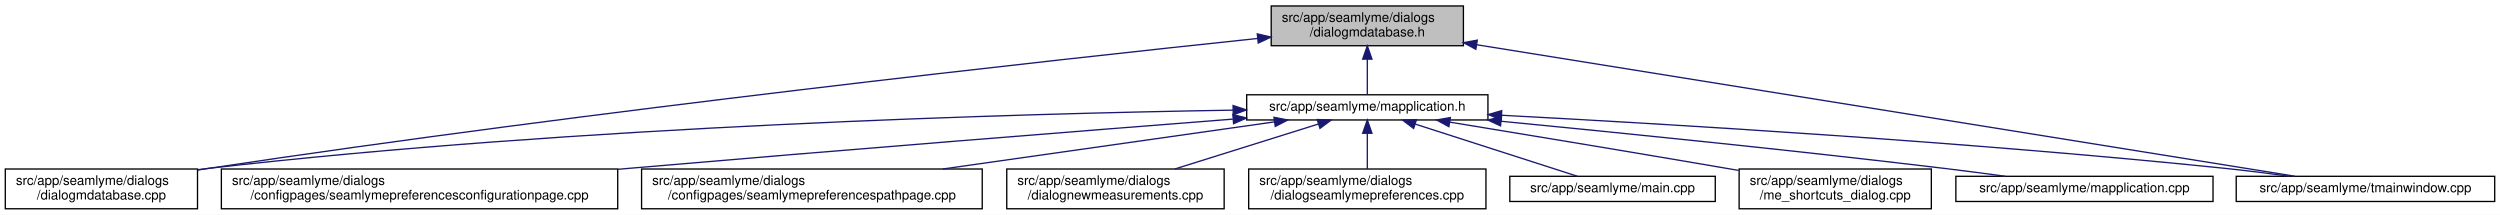
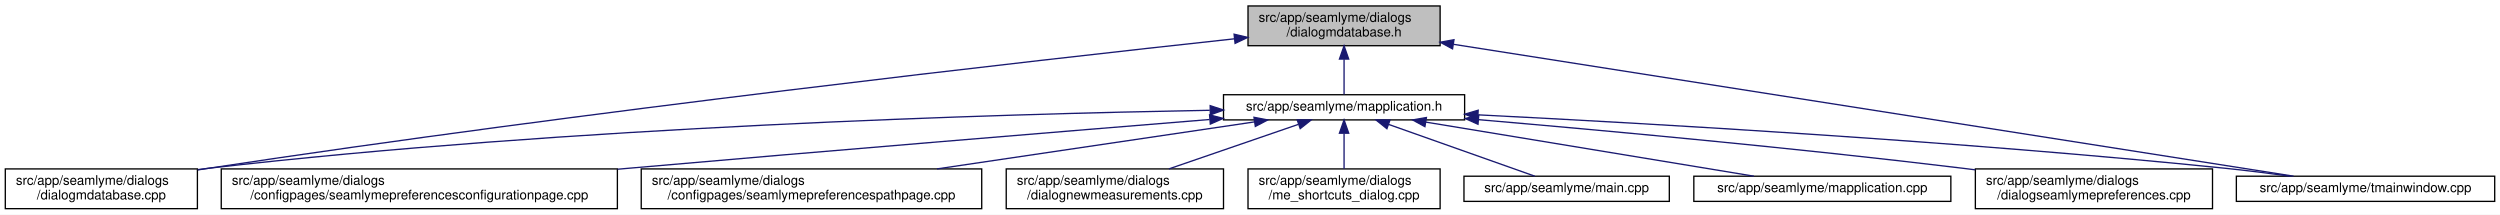
- <svg xmlns="http://www.w3.org/2000/svg" xmlns:xlink="http://www.w3.org/1999/xlink" width="1886pt" height="162pt" viewBox="0.00 0.00 1886.00 162.00">
+ <svg xmlns="http://www.w3.org/2000/svg" xmlns:xlink="http://www.w3.org/1999/xlink" width="1887pt" height="162pt" viewBox="0.00 0.00 1887.00 162.00">
  <g id="graph0" class="graph" transform="scale(1 1) rotate(0) translate(4 158)">
-     <polygon fill="white" stroke="transparent" points="-4,4 -4,-158 1882,-158 1882,4 -4,4" />
+     <polygon fill="white" stroke="transparent" points="-4,4 -4,-158 1883,-158 1883,4 -4,4" />
    <g id="node1" class="node">
      <g id="a_node1">
        <a xlink:title=" ">
-           <polygon fill="#bfbfbf" stroke="black" points="955,-123.5 955,-153.5 1100,-153.5 1100,-123.5 955,-123.5" />
-           <text text-anchor="start" x="963" y="-141.5" font-family="Helvetica,sans-Serif" font-size="10.00">src/app/seamlyme/dialogs</text>
-           <text text-anchor="middle" x="1027.5" y="-130.5" font-family="Helvetica,sans-Serif" font-size="10.00">/dialogmdatabase.h</text>
+           <polygon fill="#bfbfbf" stroke="black" points="938,-123.5 938,-153.5 1083,-153.5 1083,-123.5 938,-123.5" />
+           <text text-anchor="start" x="946" y="-141.5" font-family="Helvetica,sans-Serif" font-size="10.00">src/app/seamlyme/dialogs</text>
+           <text text-anchor="middle" x="1010.5" y="-130.5" font-family="Helvetica,sans-Serif" font-size="10.00">/dialogmdatabase.h</text>
        </a>
      </g>
    </g>
    <g id="node2" class="node">
      <g id="a_node2">
        <a xlink:href="../../d1/d42/dialogmdatabase_8cpp.html" target="_top" xlink:title=" ">
          <polygon fill="white" stroke="black" points="0,-0.5 0,-30.5 145,-30.5 145,-0.5 0,-0.5" />
          <text text-anchor="start" x="8" y="-18.5" font-family="Helvetica,sans-Serif" font-size="10.00">src/app/seamlyme/dialogs</text>
          <text text-anchor="middle" x="72.5" y="-7.5" font-family="Helvetica,sans-Serif" font-size="10.00">/dialogmdatabase.cpp</text>
        </a>
      </g>
    </g>
    <g id="edge1" class="edge">
-       <path fill="none" stroke="midnightblue" d="M944.84,-128.99C789.48,-112.64 443.41,-74.58 153.5,-31 150.82,-30.6 148.08,-30.17 145.33,-29.73" />
-       <polygon fill="midnightblue" stroke="midnightblue" points="944.49,-132.47 954.8,-130.03 945.22,-125.51 944.49,-132.47" />
+       <path fill="none" stroke="midnightblue" d="M927.54,-128.68C774.29,-112.07 436.61,-73.9 153.5,-31 150.82,-30.59 148.08,-30.17 145.33,-29.73" />
+       <polygon fill="midnightblue" stroke="midnightblue" points="927.49,-132.2 937.8,-129.79 928.24,-125.24 927.49,-132.2" />
    </g>
    <g id="node3" class="node">
      <g id="a_node3">
        <a xlink:href="../../df/da4/mapplication_8h.html" target="_top" xlink:title=" ">
-           <polygon fill="white" stroke="black" points="936.5,-67.5 936.5,-86.5 1118.5,-86.5 1118.5,-67.5 936.5,-67.5" />
-           <text text-anchor="middle" x="1027.5" y="-74.5" font-family="Helvetica,sans-Serif" font-size="10.00">src/app/seamlyme/mapplication.h</text>
+           <polygon fill="white" stroke="black" points="919.5,-67.5 919.5,-86.5 1101.5,-86.5 1101.5,-67.5 919.5,-67.5" />
+           <text text-anchor="middle" x="1010.5" y="-74.5" font-family="Helvetica,sans-Serif" font-size="10.00">src/app/seamlyme/mapplication.h</text>
        </a>
      </g>
    </g>
    <g id="edge2" class="edge">
-       <path fill="none" stroke="midnightblue" d="M1027.5,-113.29C1027.5,-103.86 1027.5,-93.65 1027.5,-86.66" />
-       <polygon fill="midnightblue" stroke="midnightblue" points="1024,-113.4 1027.5,-123.4 1031,-113.4 1024,-113.4" />
+       <path fill="none" stroke="midnightblue" d="M1010.5,-113.29C1010.5,-103.86 1010.5,-93.65 1010.5,-86.66" />
+       <polygon fill="midnightblue" stroke="midnightblue" points="1007,-113.4 1010.5,-123.4 1014,-113.4 1007,-113.4" />
    </g>
    <g id="node11" class="node">
      <g id="a_node11">
        <a xlink:href="../../dc/de1/tmainwindow_8cpp.html" target="_top" xlink:title=" ">
-           <polygon fill="white" stroke="black" points="1683,-6 1683,-25 1878,-25 1878,-6 1683,-6" />
-           <text text-anchor="middle" x="1780.5" y="-13" font-family="Helvetica,sans-Serif" font-size="10.00">src/app/seamlyme/tmainwindow.cpp</text>
+           <polygon fill="white" stroke="black" points="1684,-6 1684,-25 1879,-25 1879,-6 1684,-6" />
+           <text text-anchor="middle" x="1781.5" y="-13" font-family="Helvetica,sans-Serif" font-size="10.00">src/app/seamlyme/tmainwindow.cpp</text>
        </a>
      </g>
    </g>
    <g id="edge12" class="edge">
-       <path fill="none" stroke="midnightblue" d="M1110.02,-124.24C1265.49,-99.26 1597.76,-45.86 1727.27,-25.05" />
-       <polygon fill="midnightblue" stroke="midnightblue" points="1109.36,-120.8 1100.04,-125.84 1110.47,-127.71 1109.36,-120.8" />
+       <path fill="none" stroke="midnightblue" d="M1093.2,-124.52C1251.68,-99.65 1594.22,-45.89 1727.19,-25.02" />
+       <polygon fill="midnightblue" stroke="midnightblue" points="1092.37,-121.11 1083.03,-126.12 1093.46,-128.02 1092.37,-121.11" />
    </g>
    <g id="edge5" class="edge">
-       <path fill="none" stroke="midnightblue" d="M926.25,-74.91C763.08,-72.23 432.01,-62.97 153.5,-31 150.8,-30.69 148.06,-30.35 145.29,-29.98" />
-       <polygon fill="midnightblue" stroke="midnightblue" points="926.23,-78.41 936.28,-75.07 926.34,-71.41 926.23,-78.41" />
+       <path fill="none" stroke="midnightblue" d="M909.15,-74.76C748.42,-71.88 425.42,-62.35 153.5,-31 150.8,-30.69 148.06,-30.34 145.29,-29.97" />
+       <polygon fill="midnightblue" stroke="midnightblue" points="909.44,-78.27 919.49,-74.94 909.56,-71.27 909.44,-78.27" />
    </g>
    <g id="node4" class="node">
      <g id="a_node4">
        <a xlink:href="../../d9/d23/seamlymepreferencesconfigurationpage_8cpp.html" target="_top" xlink:title=" ">
          <polygon fill="white" stroke="black" points="163,-0.5 163,-30.5 462,-30.5 462,-0.5 163,-0.5" />
          <text text-anchor="start" x="171" y="-18.5" font-family="Helvetica,sans-Serif" font-size="10.00">src/app/seamlyme/dialogs</text>
          <text text-anchor="middle" x="312.5" y="-7.5" font-family="Helvetica,sans-Serif" font-size="10.00">/configpages/seamlymepreferencesconfigurationpage.cpp</text>
        </a>
      </g>
    </g>
    <g id="edge3" class="edge">
-       <path fill="none" stroke="midnightblue" d="M926.06,-68.14C814.4,-59.41 629.61,-44.73 470.5,-31 467.76,-30.76 464.98,-30.52 462.19,-30.28" />
-       <polygon fill="midnightblue" stroke="midnightblue" points="926.06,-71.65 936.3,-68.94 926.6,-64.67 926.06,-71.65" />
+       <path fill="none" stroke="midnightblue" d="M908.95,-67.79C800.39,-58.96 623.25,-44.37 470.5,-31 467.76,-30.76 464.99,-30.52 462.19,-30.27" />
+       <polygon fill="midnightblue" stroke="midnightblue" points="908.98,-71.31 919.23,-68.63 909.55,-64.33 908.98,-71.31" />
    </g>
    <g id="node5" class="node">
      <g id="a_node5">
        <a xlink:href="../../d8/dcc/seamlymepreferencespathpage_8cpp.html" target="_top" xlink:title=" ">
          <polygon fill="white" stroke="black" points="480,-0.5 480,-30.5 737,-30.5 737,-0.5 480,-0.5" />
          <text text-anchor="start" x="488" y="-18.5" font-family="Helvetica,sans-Serif" font-size="10.00">src/app/seamlyme/dialogs</text>
          <text text-anchor="middle" x="608.5" y="-7.5" font-family="Helvetica,sans-Serif" font-size="10.00">/configpages/seamlymepreferencespathpage.cpp</text>
        </a>
      </g>
    </g>
    <g id="edge4" class="edge">
-       <path fill="none" stroke="midnightblue" d="M957.22,-66.02C888.76,-56.3 784.07,-41.43 707.25,-30.52" />
-       <polygon fill="midnightblue" stroke="midnightblue" points="957.07,-69.53 967.47,-67.48 958.06,-62.6 957.07,-69.53" />
+       <path fill="none" stroke="midnightblue" d="M942.67,-65.96C876.98,-56.24 776.79,-41.41 703.24,-30.52" />
+       <polygon fill="midnightblue" stroke="midnightblue" points="942.5,-69.47 952.9,-67.48 943.52,-62.55 942.5,-69.47" />
    </g>
    <g id="node6" class="node">
      <g id="a_node6">
        <a xlink:href="../../de/d0a/dialognewmeasurements_8cpp.html" target="_top" xlink:title=" ">
          <polygon fill="white" stroke="black" points="755.5,-0.5 755.5,-30.5 919.5,-30.5 919.5,-0.5 755.5,-0.5" />
          <text text-anchor="start" x="763.5" y="-18.5" font-family="Helvetica,sans-Serif" font-size="10.00">src/app/seamlyme/dialogs</text>
          <text text-anchor="middle" x="837.5" y="-7.5" font-family="Helvetica,sans-Serif" font-size="10.00">/dialognewmeasurements.cpp</text>
        </a>
      </g>
    </g>
    <g id="edge6" class="edge">
-       <path fill="none" stroke="midnightblue" d="M990.72,-64.48C959.75,-54.78 915.32,-40.87 882.28,-30.52" />
-       <polygon fill="midnightblue" stroke="midnightblue" points="989.69,-67.83 1000.28,-67.48 991.78,-61.15 989.69,-67.83" />
+       <path fill="none" stroke="midnightblue" d="M975.91,-64.1C947.76,-54.42 907.97,-40.74 878.27,-30.52" />
+       <polygon fill="midnightblue" stroke="midnightblue" points="975.12,-67.53 985.71,-67.48 977.4,-60.91 975.12,-67.53" />
    </g>
    <g id="node7" class="node">
      <g id="a_node7">
-         <a xlink:href="../../dd/db1/dialogseamlymepreferences_8cpp.html" target="_top" xlink:title=" ">
-           <polygon fill="white" stroke="black" points="938,-0.5 938,-30.5 1117,-30.5 1117,-0.5 938,-0.5" />
+         <a xlink:href="../../d6/d8e/me__shortcuts__dialog_8cpp.html" target="_top" xlink:title=" ">
+           <polygon fill="white" stroke="black" points="938,-0.5 938,-30.5 1083,-30.5 1083,-0.5 938,-0.5" />
          <text text-anchor="start" x="946" y="-18.5" font-family="Helvetica,sans-Serif" font-size="10.00">src/app/seamlyme/dialogs</text>
-           <text text-anchor="middle" x="1027.5" y="-7.5" font-family="Helvetica,sans-Serif" font-size="10.00">/dialogseamlymepreferences.cpp</text>
+           <text text-anchor="middle" x="1010.5" y="-7.5" font-family="Helvetica,sans-Serif" font-size="10.00">/me_shortcuts_dialog.cpp</text>
        </a>
      </g>
    </g>
    <g id="edge7" class="edge">
-       <path fill="none" stroke="midnightblue" d="M1027.5,-57.23C1027.5,-48.59 1027.5,-38.5 1027.5,-30.52" />
-       <polygon fill="midnightblue" stroke="midnightblue" points="1024,-57.48 1027.5,-67.48 1031,-57.48 1024,-57.48" />
+       <path fill="none" stroke="midnightblue" d="M1010.5,-57.23C1010.5,-48.59 1010.5,-38.5 1010.5,-30.52" />
+       <polygon fill="midnightblue" stroke="midnightblue" points="1007,-57.48 1010.5,-67.48 1014,-57.48 1007,-57.48" />
    </g>
    <g id="node8" class="node">
      <g id="a_node8">
        <a xlink:href="../../db/de0/app_2seamlyme_2main_8cpp.html" target="_top" xlink:title=" ">
-           <polygon fill="white" stroke="black" points="1135,-6 1135,-25 1290,-25 1290,-6 1135,-6" />
-           <text text-anchor="middle" x="1212.5" y="-13" font-family="Helvetica,sans-Serif" font-size="10.00">src/app/seamlyme/main.cpp</text>
+           <polygon fill="white" stroke="black" points="1101,-6 1101,-25 1256,-25 1256,-6 1101,-6" />
+           <text text-anchor="middle" x="1178.5" y="-13" font-family="Helvetica,sans-Serif" font-size="10.00">src/app/seamlyme/main.cpp</text>
        </a>
      </g>
    </g>
    <g id="edge8" class="edge">
-       <path fill="none" stroke="midnightblue" d="M1063.63,-64.38C1099.59,-52.82 1153.92,-35.34 1186.04,-25.01" />
-       <polygon fill="midnightblue" stroke="midnightblue" points="1062.45,-61.08 1054.01,-67.48 1064.6,-67.75 1062.45,-61.08" />
+       <path fill="none" stroke="midnightblue" d="M1044.15,-64.08C1076.8,-52.52 1125.55,-35.25 1154.47,-25.01" />
+       <polygon fill="midnightblue" stroke="midnightblue" points="1042.83,-60.84 1034.57,-67.48 1045.17,-67.44 1042.83,-60.84" />
    </g>
    <g id="node9" class="node">
      <g id="a_node9">
-         <a xlink:href="../../d6/d8e/me__shortcuts__dialog_8cpp.html" target="_top" xlink:title=" ">
-           <polygon fill="white" stroke="black" points="1308,-0.5 1308,-30.5 1453,-30.5 1453,-0.5 1308,-0.5" />
-           <text text-anchor="start" x="1316" y="-18.5" font-family="Helvetica,sans-Serif" font-size="10.00">src/app/seamlyme/dialogs</text>
-           <text text-anchor="middle" x="1380.5" y="-7.5" font-family="Helvetica,sans-Serif" font-size="10.00">/me_shortcuts_dialog.cpp</text>
+         <a xlink:href="../../da/dfb/mapplication_8cpp.html" target="_top" xlink:title=" ">
+           <polygon fill="white" stroke="black" points="1274.5,-6 1274.5,-25 1468.5,-25 1468.5,-6 1274.5,-6" />
+           <text text-anchor="middle" x="1371.5" y="-13" font-family="Helvetica,sans-Serif" font-size="10.00">src/app/seamlyme/mapplication.cpp</text>
        </a>
      </g>
    </g>
    <g id="edge9" class="edge">
-       <path fill="none" stroke="midnightblue" d="M1089.67,-65.87C1144.61,-56.87 1226.92,-43.27 1298.5,-31 1301.49,-30.49 1304.55,-29.96 1307.63,-29.43" />
-       <polygon fill="midnightblue" stroke="midnightblue" points="1089.04,-62.42 1079.73,-67.49 1090.17,-69.33 1089.04,-62.42" />
+       <path fill="none" stroke="midnightblue" d="M1072.2,-65.83C1142.03,-54.32 1254.51,-35.78 1319.87,-25.01" />
+       <polygon fill="midnightblue" stroke="midnightblue" points="1071.52,-62.4 1062.22,-67.48 1072.66,-69.3 1071.52,-62.4" />
    </g>
    <g id="node10" class="node">
      <g id="a_node10">
-         <a xlink:href="../../da/dfb/mapplication_8cpp.html" target="_top" xlink:title=" ">
-           <polygon fill="white" stroke="black" points="1471.5,-6 1471.5,-25 1665.5,-25 1665.5,-6 1471.5,-6" />
-           <text text-anchor="middle" x="1568.5" y="-13" font-family="Helvetica,sans-Serif" font-size="10.00">src/app/seamlyme/mapplication.cpp</text>
+         <a xlink:href="../../dd/db1/dialogseamlymepreferences_8cpp.html" target="_top" xlink:title=" ">
+           <polygon fill="white" stroke="black" points="1487,-0.5 1487,-30.5 1666,-30.5 1666,-0.5 1487,-0.5" />
+           <text text-anchor="start" x="1495" y="-18.5" font-family="Helvetica,sans-Serif" font-size="10.00">src/app/seamlyme/dialogs</text>
+           <text text-anchor="middle" x="1576.5" y="-7.5" font-family="Helvetica,sans-Serif" font-size="10.00">/dialogseamlymepreferences.cpp</text>
        </a>
      </g>
    </g>
    <g id="edge10" class="edge">
-       <path fill="none" stroke="midnightblue" d="M1128.41,-66.51C1216.65,-57.98 1348.18,-44.73 1462.5,-31 1477.53,-29.2 1493.73,-27.07 1508.84,-25.01" />
-       <polygon fill="midnightblue" stroke="midnightblue" points="1128.03,-63.03 1118.41,-67.47 1128.7,-70 1128.03,-63.03" />
+       <path fill="none" stroke="midnightblue" d="M1112.07,-67.67C1206.77,-59.55 1351.89,-46.24 1477.5,-31 1480.6,-30.62 1483.76,-30.23 1486.95,-29.82" />
+       <polygon fill="midnightblue" stroke="midnightblue" points="1111.59,-64.2 1101.92,-68.53 1112.18,-71.17 1111.59,-64.2" />
    </g>
    <g id="edge11" class="edge">
-       <path fill="none" stroke="midnightblue" d="M1128.88,-71.04C1256.41,-64.32 1482.02,-50.84 1674.5,-31 1690.39,-29.36 1707.57,-27.19 1723.37,-25.02" />
-       <polygon fill="midnightblue" stroke="midnightblue" points="1128.54,-67.55 1118.74,-71.57 1128.91,-74.54 1128.54,-67.55" />
+       <path fill="none" stroke="midnightblue" d="M1111.94,-71.3C1242.5,-64.75 1476.28,-51.34 1675.5,-31 1691.48,-29.37 1708.77,-27.18 1724.65,-25.01" />
+       <polygon fill="midnightblue" stroke="midnightblue" points="1111.37,-67.82 1101.56,-71.81 1111.72,-74.81 1111.37,-67.82" />
    </g>
  </g>
</svg>
